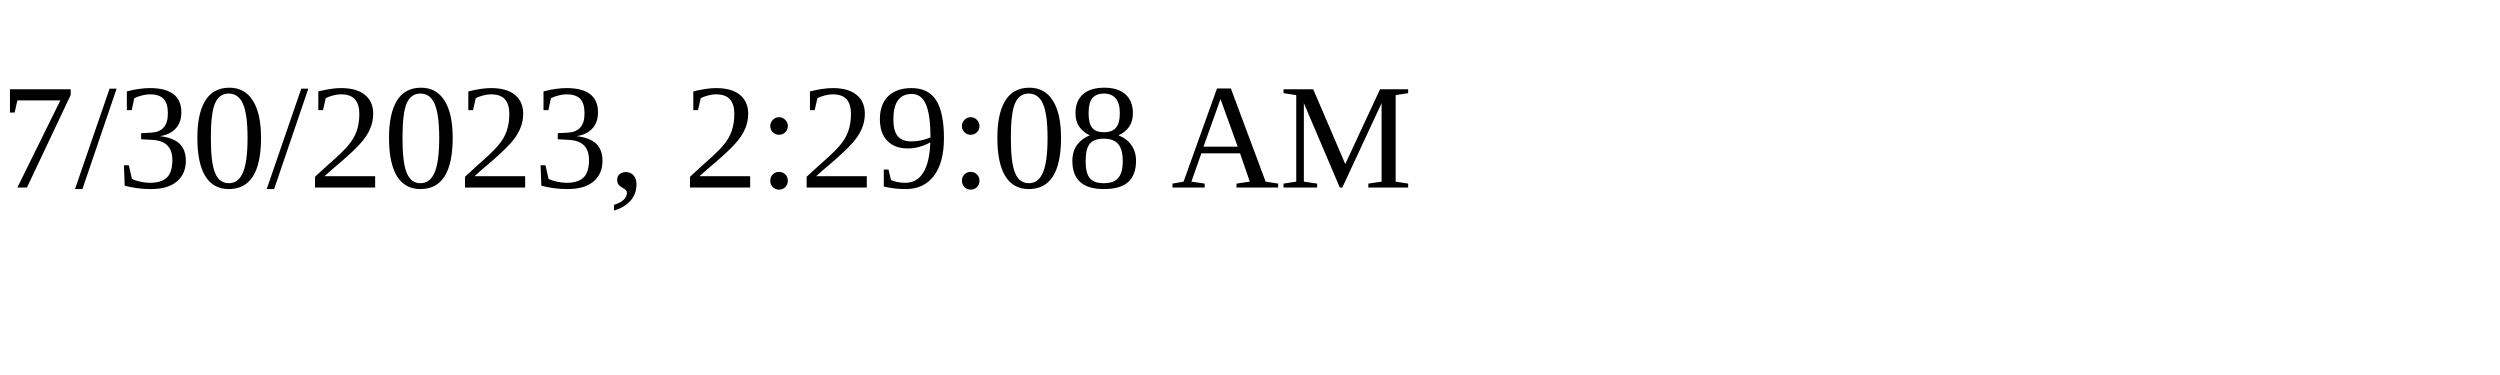
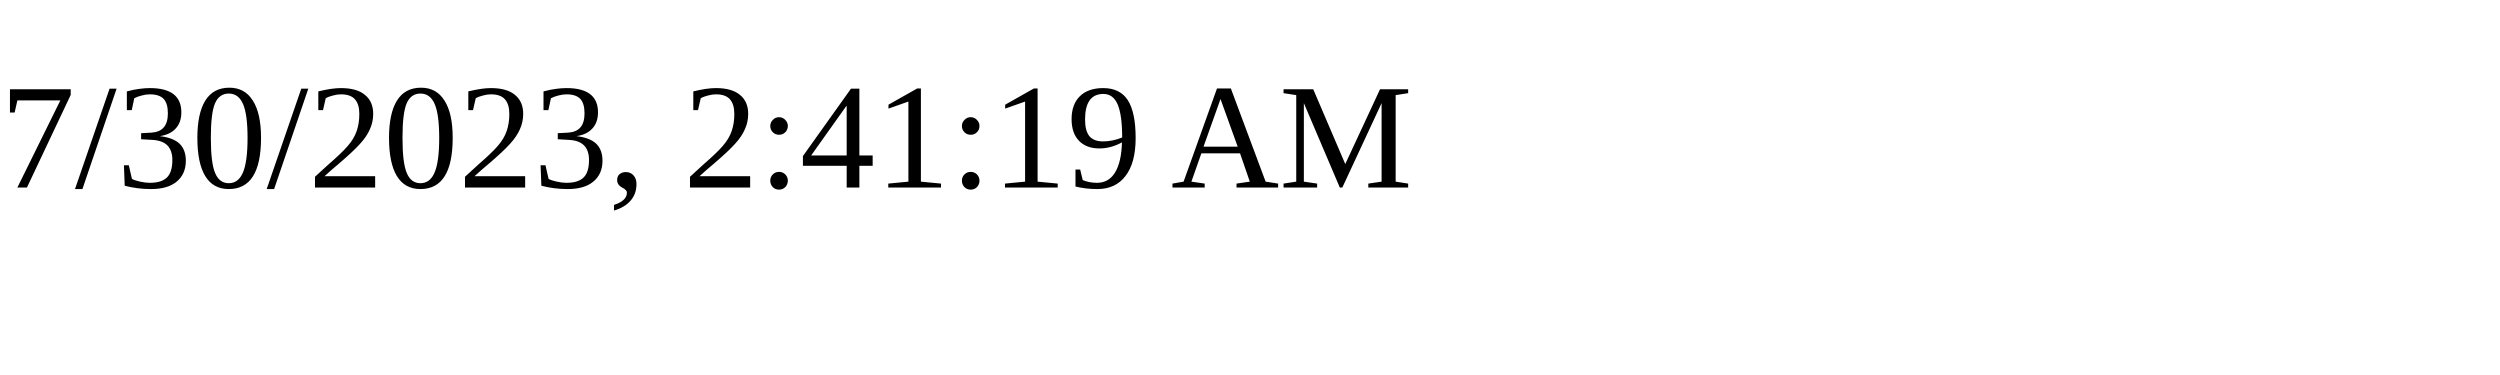
<svg xmlns="http://www.w3.org/2000/svg" height="30" width="200">
-   <text x="0" y="15">7/30/2023, 2:29:08 AM</text>
+   <text x="0" y="15">7/30/2023, 2:41:19 AM</text>
</svg>
